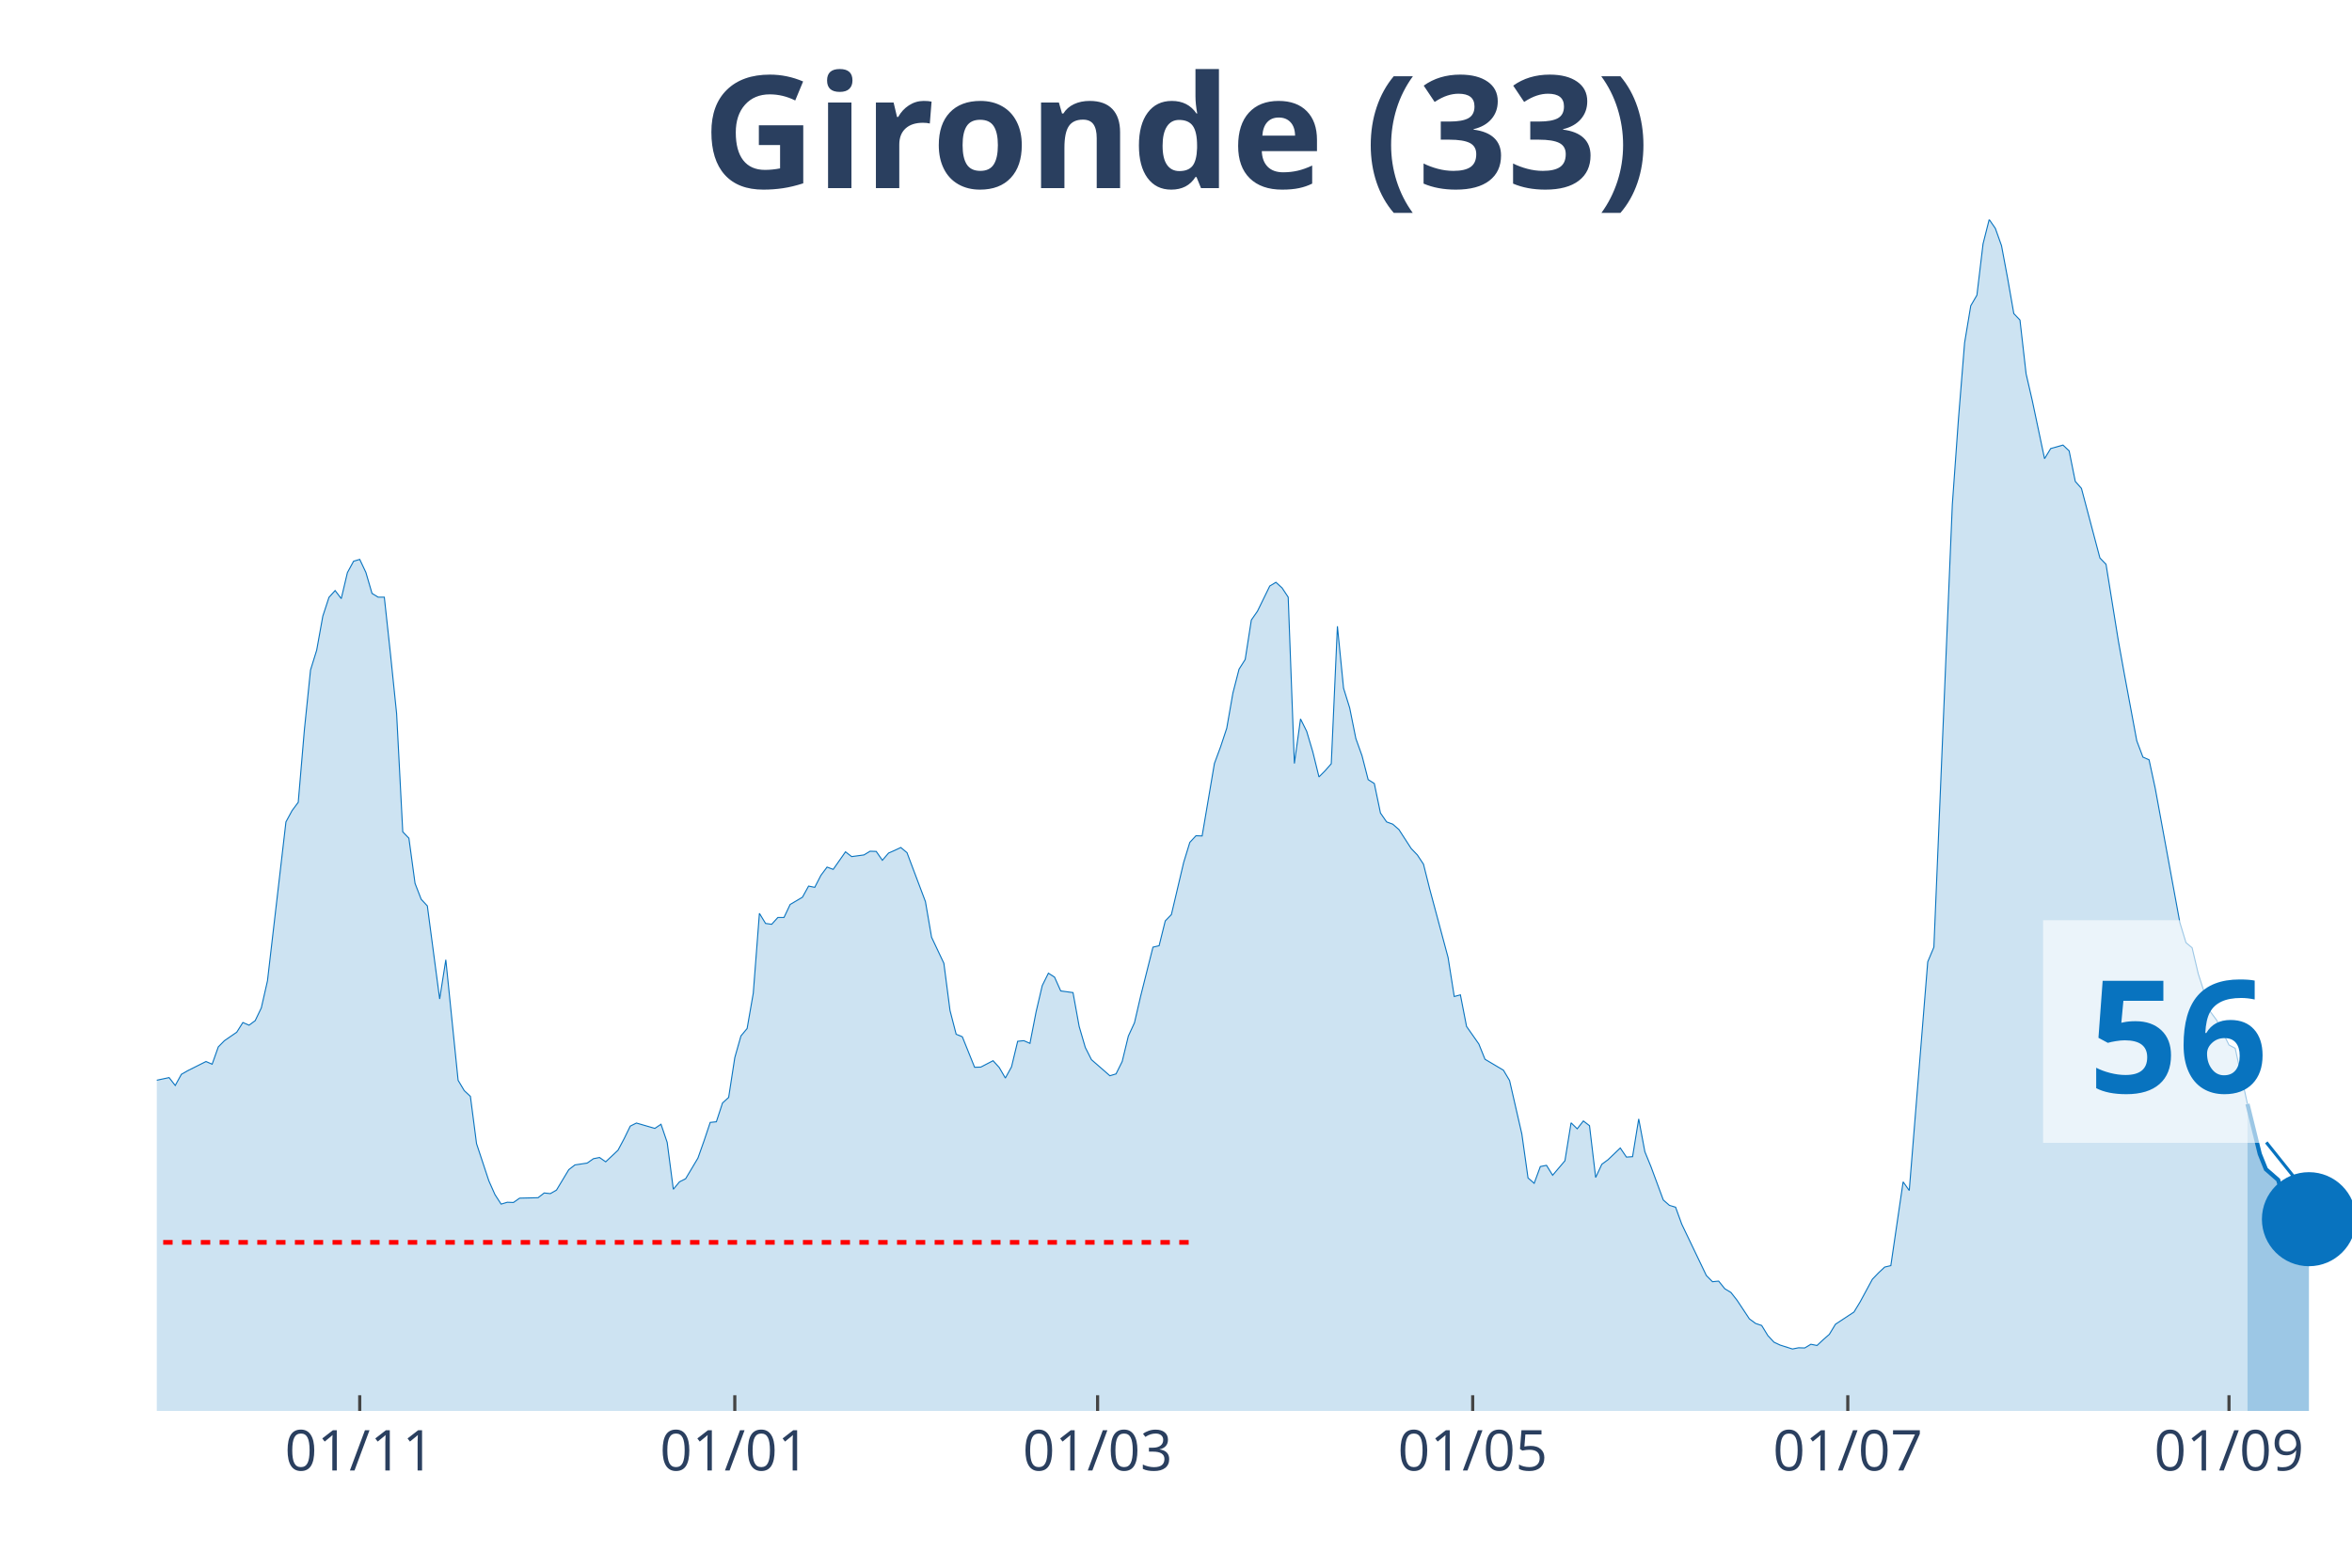
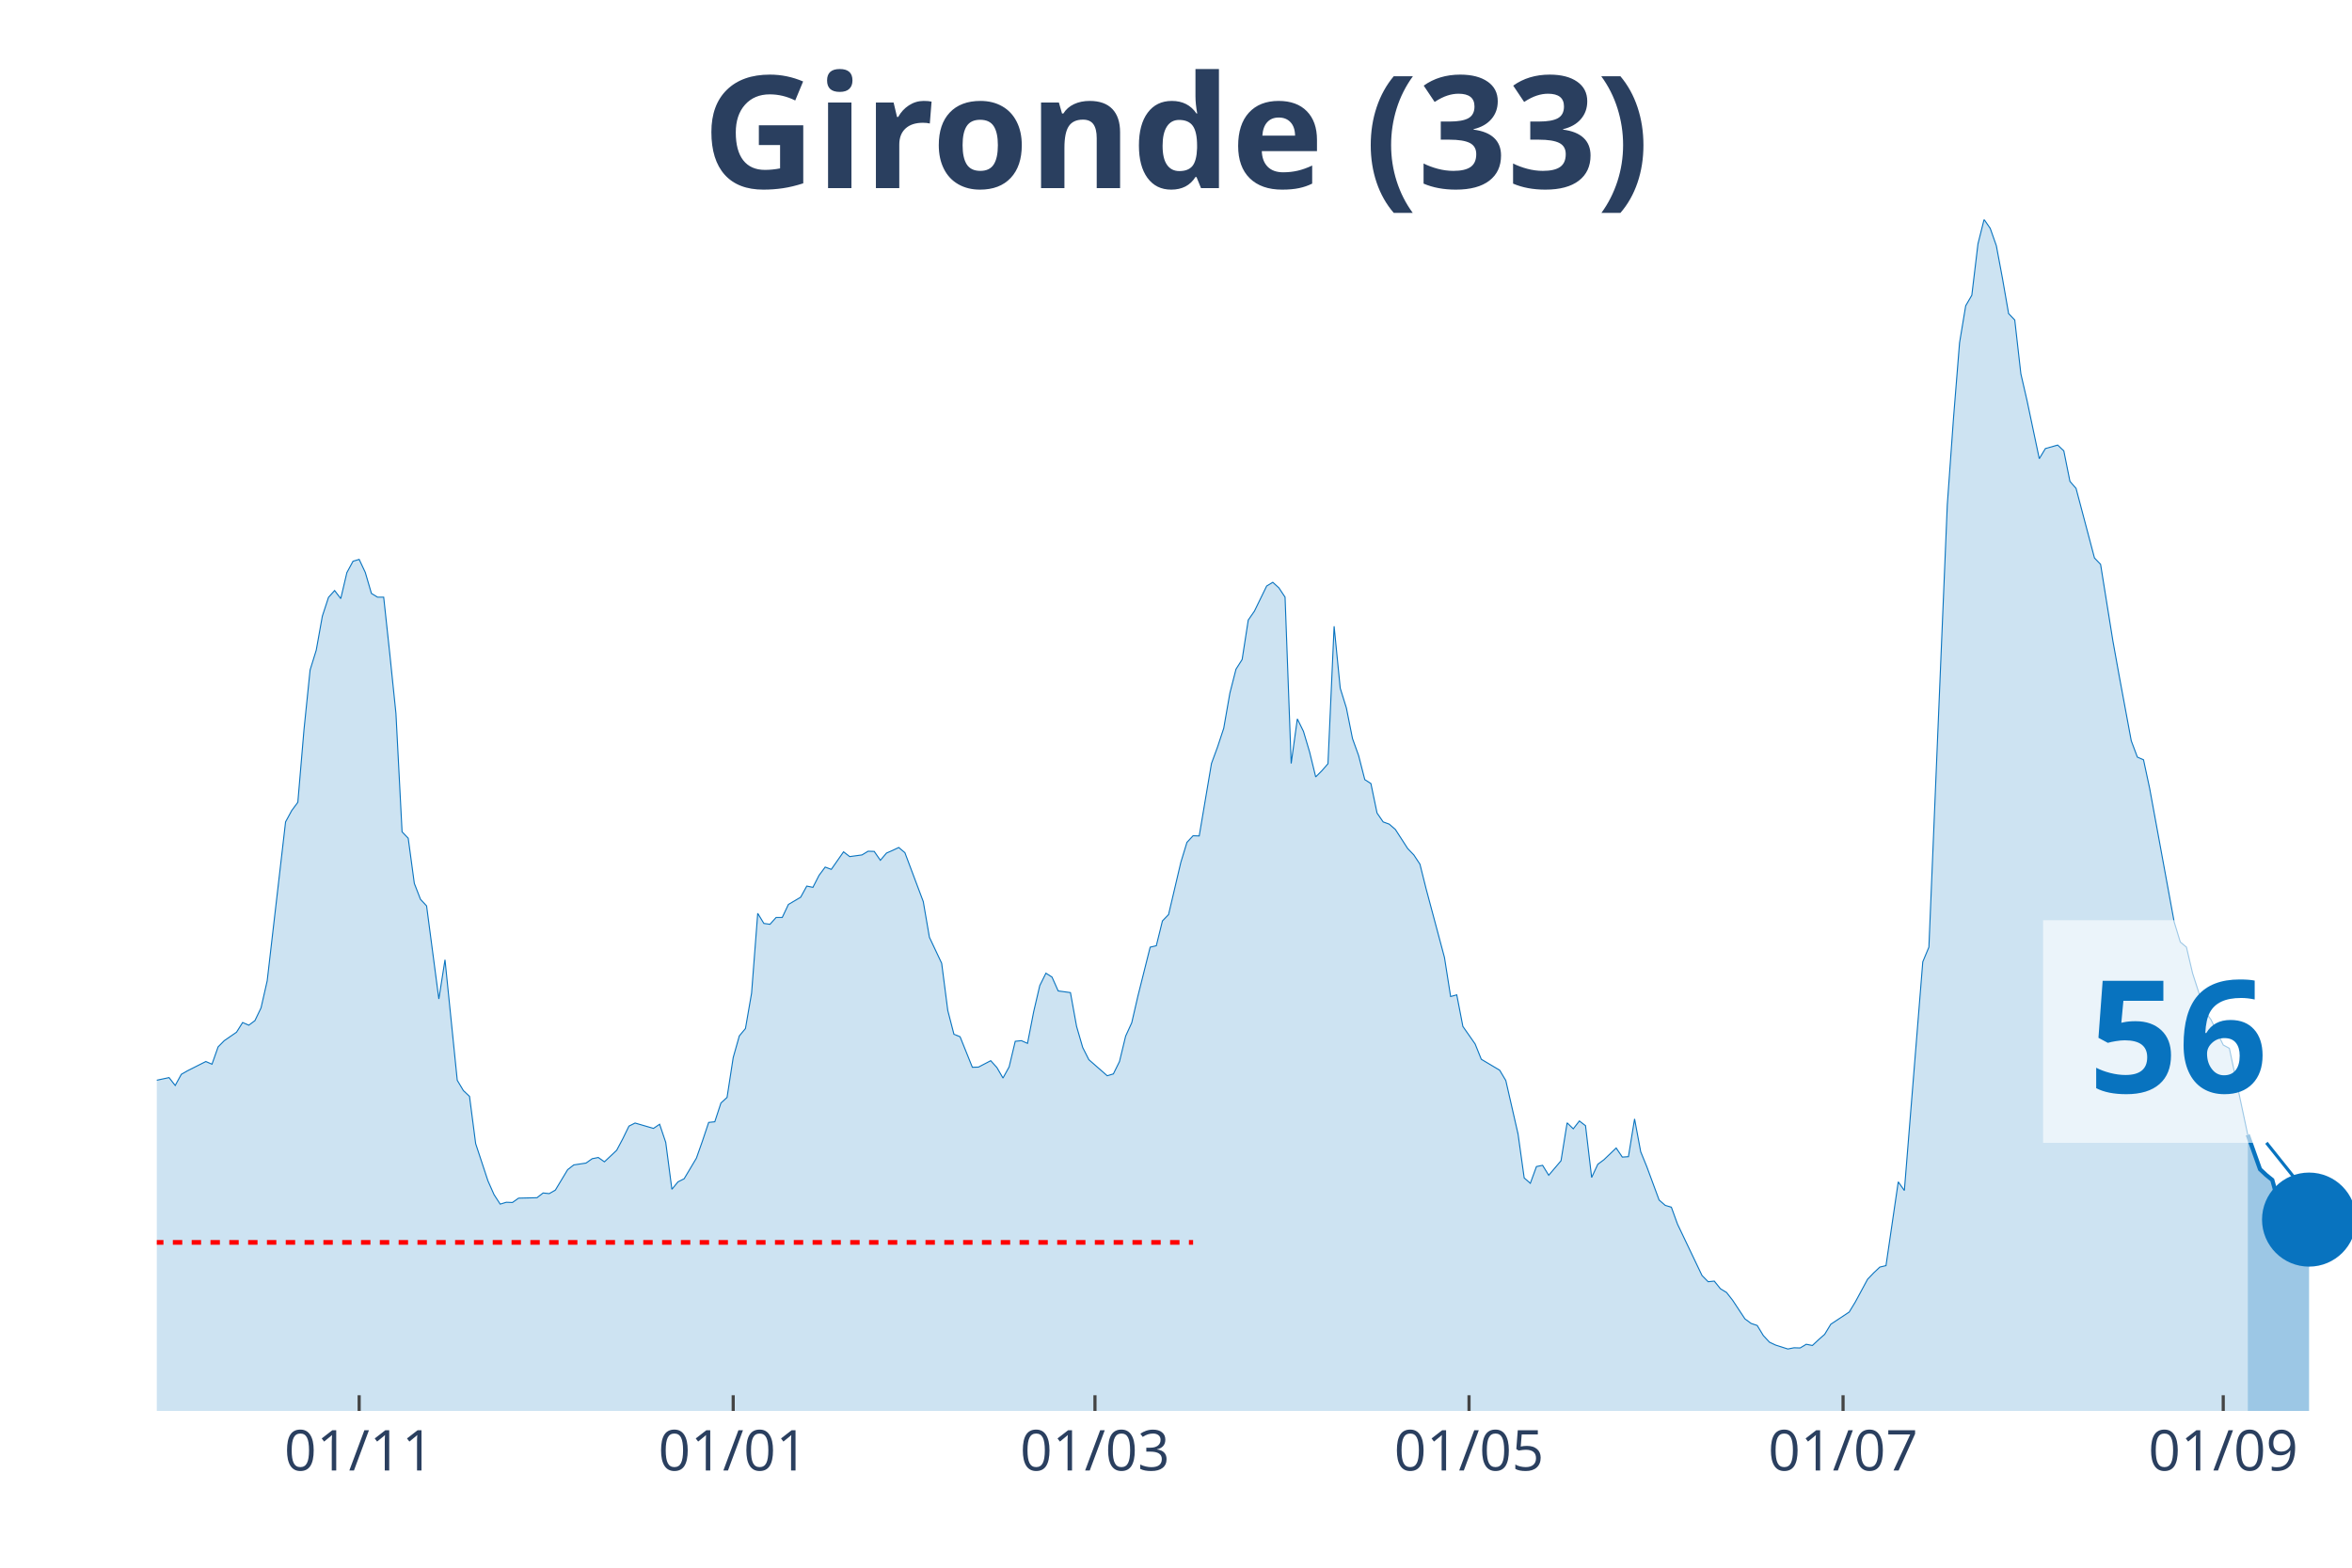
<svg xmlns="http://www.w3.org/2000/svg" class="main-svg" width="1125" height="750" style="" viewBox="0 0 750 500">
  <rect x="0" y="0" width="750" height="500" style="fill: rgb(0, 0, 0); fill-opacity: 0;" />
-   <defs id="defs-788e05">
+   <defs id="defs-a55d80">
    <g class="clips">
-       <clipPath id="clip788e05xyplot" class="plotclip">
+       <clipPath id="clipa55d80xyplot" class="plotclip">
        <rect width="700" height="380" />
      </clipPath>
-       <clipPath class="axesclip" id="clip788e05x">
+       <clipPath class="axesclip" id="clipa55d80x">
        <rect x="50" y="0" width="700" height="500" />
      </clipPath>
-       <clipPath class="axesclip" id="clip788e05y">
+       <clipPath class="axesclip" id="clipa55d80y">
        <rect x="0" y="70" width="750" height="380" />
      </clipPath>
-       <clipPath class="axesclip" id="clip788e05xy">
+       <clipPath class="axesclip" id="clipa55d80xy">
        <rect x="50" y="70" width="700" height="380" />
      </clipPath>
    </g>
    <g class="gradients" />
  </defs>
  <g class="bglayer">
    <rect class="bg" x="50" y="70" width="700" height="380" style="fill: rgb(0, 0, 0); fill-opacity: 0; stroke-width: 0;" />
  </g>
  <g class="layer-below">
    <g class="imagelayer" />
    <g class="shapelayer" />
  </g>
  <g class="cartesianlayer">
    <g class="subplot xy">
      <g class="layer-subplot">
        <g class="shapelayer" />
        <g class="imagelayer" />
      </g>
      <g class="gridlayer">
        <g class="x">
-           <path class="xgrid crisp" transform="translate(114.71,0)" d="M0,70v380" style="stroke: rgb(255, 255, 255); stroke-opacity: 1; stroke-width: 1px;" />
-           <path class="xgrid crisp" transform="translate(234.31,0)" d="M0,70v380" style="stroke: rgb(255, 255, 255); stroke-opacity: 1; stroke-width: 1px;" />
-           <path class="xgrid crisp" transform="translate(350,0)" d="M0,70v380" style="stroke: rgb(255, 255, 255); stroke-opacity: 1; stroke-width: 1px;" />
-           <path class="xgrid crisp" transform="translate(469.61,0)" d="M0,70v380" style="stroke: rgb(255, 255, 255); stroke-opacity: 1; stroke-width: 1px;" />
-           <path class="xgrid crisp" transform="translate(589.22,0)" d="M0,70v380" style="stroke: rgb(255, 255, 255); stroke-opacity: 1; stroke-width: 1px;" />
-           <path class="xgrid crisp" transform="translate(710.78,0)" d="M0,70v380" style="stroke: rgb(255, 255, 255); stroke-opacity: 1; stroke-width: 1px;" />
+           <path class="xgrid crisp" transform="translate(114.53,0)" d="M0,70v380" style="stroke: rgb(255, 255, 255); stroke-opacity: 1; stroke-width: 1px;" />
+           <path class="xgrid crisp" transform="translate(233.8,0)" d="M0,70v380" style="stroke: rgb(255, 255, 255); stroke-opacity: 1; stroke-width: 1px;" />
+           <path class="xgrid crisp" transform="translate(349.16,0)" d="M0,70v380" style="stroke: rgb(255, 255, 255); stroke-opacity: 1; stroke-width: 1px;" />
+           <path class="xgrid crisp" transform="translate(468.44,0)" d="M0,70v380" style="stroke: rgb(255, 255, 255); stroke-opacity: 1; stroke-width: 1px;" />
+           <path class="xgrid crisp" transform="translate(587.71,0)" d="M0,70v380" style="stroke: rgb(255, 255, 255); stroke-opacity: 1; stroke-width: 1px;" />
+           <path class="xgrid crisp" transform="translate(708.94,0)" d="M0,70v380" style="stroke: rgb(255, 255, 255); stroke-opacity: 1; stroke-width: 1px;" />
        </g>
        <g class="y" />
      </g>
      <g class="zerolinelayer" />
      <path class="xlines-below" />
      <path class="ylines-below" />
      <g class="overlines-below" />
      <g class="xaxislayer-below" />
      <g class="yaxislayer-below" />
      <g class="overaxes-below" />
-       <g class="plot" transform="translate(50, 70)" clip-path="url('#clip788e05xyplot')">
+       <g class="plot" transform="translate(50, 70)" clip-path="url('#clipa55d80xyplot')">
        <g class="scatterlayer mlayer">
-           <g class="trace scatter trace85da48" style="stroke-miterlimit: 2;">
+           <g class="trace scatter trace33ba17" style="stroke-miterlimit: 2;">
            <g class="fills">
              <g>
-                 <path class="js-fill" d="M666.67,380L-266.67,380L-266.67,378.29L-233.33,379.21L-231.37,379.41L-166.67,377.43L-164.71,376.77L-149.02,374.47L-147.06,374.08L-139.22,372.04L-137.25,371.57L-125.49,373.62L-123.53,375.19L-113.73,374.47L-111.76,373.02L-107.84,372.1L-105.88,371.77L-90.2,353.28L-88.24,343.34L-72.55,279.62L-70.59,260.33L-68.63,247.96L-66.67,245.13L-64.71,244.47L-62.75,229.13L-58.82,199.71L-56.86,198.79L-54.9,191.55L-52.94,193.32L-50.98,192.99L-49.02,190.1L-45.1,209.39L-43.14,212.22L-41.18,219.72L-39.22,221.3L-37.25,223.47L-35.29,228.61L-33.33,223.27L-31.37,224.46L-29.41,227.29L-27.45,227.09L-25.49,225.91L-23.53,227.62L-21.57,233.41L-19.61,245.59L-13.73,267.18L-11.76,269.35L-7.84,271.26L-5.88,274.88L-3.92,276.99L-1.96,274.95L3.92,273.69L5.88,276.2L7.84,272.64L9.8,271.52L15.69,268.56L17.65,269.42L19.61,263.89L21.57,261.91L25.49,259.21L27.45,256.12L29.41,256.98L31.37,255.53L33.33,251.45L35.29,242.82L41.18,192.14L43.14,188.52L45.1,185.89L47.06,162.78L49.02,143.69L50.98,137.37L52.94,126.51L54.9,120.52L56.86,118.35L58.82,120.92L60.78,112.62L62.75,109L64.71,108.41L66.67,112.56L68.63,119.27L70.59,120.46L72.55,120.46L74.51,138.56L76.47,157.58L78.43,195.3L80.39,197.34L82.35,211.75L84.31,216.82L86.27,218.93L90.2,248.62L92.16,236.11L96.08,274.55L98.04,277.84L100,279.68L101.96,294.76L105.88,306.61L107.84,311.02L109.8,314.04L111.76,313.45L113.73,313.52L115.69,312.14L121.57,312L123.53,310.49L125.49,310.69L127.45,309.57L131.37,303.05L133.33,301.54L137.25,300.95L139.22,299.56L141.18,299.17L143.14,300.55L147.06,296.86L149.02,293.18L150.98,289.16L152.94,288.18L158.82,289.89L160.78,288.57L162.75,294.36L164.71,309.31L166.67,306.94L168.63,305.95L172.55,299.37L174.51,293.84L176.47,287.98L178.43,287.78L180.39,281.79L182.35,280.01L184.31,267.31L186.27,260.4L188.24,258.03L190.2,246.77L192.16,221.3L194.12,224.52L196.08,224.79L198.04,222.62L200,222.62L201.96,218.47L205.88,216.16L207.84,212.61L209.8,213.01L211.76,209.19L213.73,206.55L215.69,207.28L219.61,201.68L221.57,203.2L225.49,202.67L227.45,201.49L229.41,201.55L231.37,204.38L233.33,202.08L235.29,201.22L237.25,200.3L239.22,201.95L245.1,217.55L247.06,228.93L250.98,237.23L252.94,252.3L254.9,259.87L256.86,260.66L260.78,270.4L262.75,270.34L266.67,268.3L268.63,270.47L270.59,273.83L272.55,270.27L274.51,262.11L276.47,261.91L278.43,262.77L280.39,252.7L282.35,244.34L284.31,240.39L286.27,241.64L288.24,246.05L292.16,246.58L294.12,257.37L296.08,264.08L298.04,267.97L303.92,273.1L305.88,272.51L307.84,268.56L309.8,260.46L311.76,256.19L313.73,247.69L317.65,232.09L319.61,231.63L321.57,223.73L323.53,221.69L327.45,205.04L329.41,198.66L331.37,196.55L333.33,196.62L337.25,173.51L339.22,168.18L341.18,162.26L343.14,151.07L345.1,143.43L347.06,140.34L349.02,127.76L350.98,124.93L354.9,116.9L356.86,115.72L358.82,117.5L360.78,120.46L362.75,173.51L364.71,159.29L366.67,163.24L368.63,169.83L370.59,177.79L372.55,175.82L374.51,173.58L376.47,129.74L378.43,149.49L380.39,155.8L382.35,165.55L384.31,171.01L386.27,178.65L388.24,179.9L390.2,189.31L392.16,192.14L394.12,192.86L396.08,194.57L400,200.63L401.96,202.67L403.92,205.63L405.88,213.47L411.76,235.39L413.73,247.83L415.69,247.3L417.65,257.37L421.57,262.97L423.53,267.84L429.41,271.33L431.37,274.62L435.29,291.73L437.25,305.69L439.22,307.4L441.18,302.06L443.14,301.67L445.1,304.83L449.02,300.22L450.98,288.11L452.94,290.02L454.9,287.52L456.86,289.03L458.82,305.55L460.78,301.34L462.75,299.89L466.67,296.14L468.63,299.04L470.59,298.91L472.55,286.86L474.51,297.33L476.47,302.13L480.39,312.73L482.35,314.44L484.31,315.03L486.27,320.43L494.12,336.82L496.08,338.79L498.04,338.6L500,341.03L501.96,342.22L503.92,344.72L507.84,350.64L509.8,352.09L511.76,352.75L513.73,355.97L515.69,358.08L517.65,359L521.57,360.25L523.53,359.86L525.49,359.92L527.45,358.74L529.41,359.13L531.37,357.29L533.33,355.58L535.29,352.35L541.18,348.47L543.14,345.25L547.06,338L549.02,335.96L550.98,334.12L552.94,333.66L556.86,306.94L558.82,309.7L564.71,236.77L566.67,232.09L572.55,90.97L574.51,63.59L576.47,39.3L578.43,27.51L580.39,24.16L582.35,7.77L584.31,0L586.27,2.83L588.24,8.36L590.2,18.83L592.16,30.02L594.12,32.06L596.08,49.24L598.04,57.73L601.96,76.29L603.92,73.06L607.84,71.95L609.8,73.79L611.76,83.53L613.73,85.77L619.61,107.95L621.57,109.99L625.49,134.35L627.45,145.21L631.37,166.27L633.33,171.47L635.29,172.33L637.25,181.41L645.1,224.2L647.06,230.65L649.02,232.29L650.98,240.59L654.9,252.76L656.86,255.4L660.78,263.29L662.75,264.35L666.67,282.12" style="fill: rgb(8, 115, 191); fill-opacity: 0.2; stroke-width: 0;" />
+                 <path class="js-fill" d="M666.76,380L-265.92,380L-265.92,378.29L-232.68,379.21L-230.73,379.41L-166.2,377.43L-164.25,376.77L-148.6,374.47L-146.65,374.08L-138.83,372.04L-136.87,371.57L-125.14,373.62L-123.18,375.19L-113.41,374.47L-111.45,373.02L-107.54,372.1L-105.59,371.77L-89.94,353.28L-87.99,343.34L-72.35,279.62L-70.39,260.33L-68.44,247.96L-66.48,245.13L-64.53,244.47L-62.57,229.13L-58.66,199.71L-56.7,198.79L-54.75,191.55L-52.79,193.32L-50.84,192.99L-48.88,190.1L-44.97,209.39L-43.02,212.22L-41.06,219.72L-39.11,221.3L-37.15,223.47L-35.2,228.61L-33.24,223.27L-31.28,224.46L-29.33,227.29L-27.37,227.09L-25.42,225.91L-23.46,227.62L-21.51,233.41L-19.55,245.59L-13.69,267.18L-11.73,269.35L-7.82,271.26L-5.87,274.88L-3.91,276.99L-1.96,274.95L3.91,273.69L5.87,276.2L7.82,272.64L9.78,271.52L15.64,268.56L17.6,269.42L19.55,263.89L21.51,261.91L25.42,259.21L27.37,256.12L29.33,256.98L31.28,255.53L33.24,251.45L35.2,242.82L41.06,192.14L43.02,188.52L44.97,185.89L46.93,162.78L48.88,143.69L50.84,137.37L52.79,126.51L54.75,120.52L56.7,118.35L58.66,120.92L60.61,112.62L62.57,109L64.53,108.41L66.48,112.56L68.44,119.27L70.39,120.46L72.35,120.46L74.3,138.56L76.26,157.58L78.21,195.3L80.17,197.34L82.12,211.75L84.08,216.82L86.03,218.93L89.94,248.62L91.9,236.11L95.81,274.55L97.77,277.84L99.72,279.68L101.68,294.76L105.59,306.61L107.54,311.02L109.5,314.04L111.45,313.45L113.41,313.52L115.36,312.14L121.23,312L123.18,310.49L125.14,310.69L127.09,309.57L131.01,303.05L132.96,301.54L136.87,300.95L138.83,299.56L140.78,299.17L142.74,300.55L146.65,296.86L148.6,293.18L150.56,289.16L152.51,288.18L158.38,289.89L160.34,288.57L162.29,294.36L164.25,309.31L166.2,306.94L168.16,305.95L172.07,299.37L174.02,293.84L175.98,287.98L177.93,287.78L179.89,281.79L181.84,280.01L183.8,267.31L185.75,260.4L187.71,258.03L189.66,246.77L191.62,221.3L193.58,224.52L195.53,224.79L197.49,222.62L199.44,222.62L201.4,218.47L205.31,216.16L207.26,212.61L209.22,213.01L211.17,209.19L213.13,206.55L215.08,207.28L218.99,201.68L220.95,203.2L224.86,202.67L226.82,201.49L228.77,201.55L230.73,204.38L232.68,202.08L234.64,201.22L236.59,200.3L238.55,201.95L244.41,217.55L246.37,228.93L250.28,237.23L252.23,252.3L254.19,259.87L256.15,260.66L260.06,270.4L262.01,270.34L265.92,268.3L267.88,270.47L269.83,273.83L271.79,270.27L273.74,262.11L275.7,261.91L277.65,262.77L279.61,252.7L281.56,244.34L283.52,240.39L285.47,241.64L287.43,246.05L291.34,246.58L293.3,257.37L295.25,264.08L297.21,267.97L303.07,273.1L305.03,272.51L306.98,268.56L308.94,260.46L310.89,256.19L312.85,247.69L316.76,232.09L318.72,231.63L320.67,223.73L322.63,221.69L326.54,205.04L328.49,198.66L330.45,196.55L332.4,196.62L336.31,173.51L338.27,168.18L340.22,162.26L342.18,151.07L344.13,143.43L346.09,140.34L348.04,127.76L350,124.93L353.91,116.9L355.87,115.72L357.82,117.5L359.78,120.46L361.73,173.51L363.69,159.29L365.64,163.24L367.6,169.83L369.55,177.79L371.51,175.82L373.46,173.58L375.42,129.74L377.37,149.49L379.33,155.8L381.28,165.55L383.24,171.01L385.2,178.65L387.15,179.9L389.11,189.31L391.06,192.14L393.02,192.86L394.97,194.57L398.88,200.63L400.84,202.67L402.79,205.63L404.75,213.47L410.61,235.39L412.57,247.83L414.53,247.3L416.48,257.37L420.39,262.97L422.35,267.84L428.21,271.33L430.17,274.62L434.08,291.73L436.03,305.69L437.99,307.4L439.94,302.06L441.9,301.67L443.85,304.83L447.77,300.22L449.72,288.11L451.68,290.02L453.63,287.52L455.59,289.03L457.54,305.55L459.5,301.34L461.45,299.89L465.36,296.14L467.32,299.04L469.27,298.91L471.23,286.86L473.18,297.33L475.14,302.13L479.05,312.73L481.01,314.44L482.96,315.03L484.92,320.43L492.74,336.82L494.69,338.79L496.65,338.6L498.6,341.03L500.56,342.22L502.51,344.72L506.42,350.64L508.38,352.09L510.34,352.75L512.29,355.97L514.25,358.08L516.2,359L520.11,360.25L522.07,359.86L524.02,359.92L525.98,358.74L527.93,359.13L529.89,357.29L531.84,355.58L533.8,352.35L539.66,348.47L541.62,345.25L545.53,338L547.49,335.96L549.44,334.12L551.4,333.66L555.31,306.94L557.26,309.7L563.13,236.77L565.08,232.09L570.95,90.97L572.91,63.59L574.86,39.3L576.82,27.51L578.77,24.16L580.73,7.77L582.68,0L584.64,2.83L586.59,8.36L588.55,18.83L590.5,30.02L592.46,32.06L594.41,49.24L596.37,57.73L600.28,76.29L602.23,73.06L606.15,71.95L608.1,73.79L610.06,83.53L612.01,85.77L617.88,107.95L619.83,109.99L623.74,134.35L625.7,145.21L629.61,166.27L631.56,171.47L633.52,172.33L635.47,181.41L643.3,224.06L645.25,230.45L647.21,232.09L649.16,240.39L653.07,252.57L655.03,255.2L658.94,263.29L660.89,264.35L666.76,291.93" style="fill: rgb(8, 115, 191); fill-opacity: 0.2; stroke-width: 0;" />
              </g>
            </g>
            <g class="errorbars" />
            <g class="lines">
-               <path class="js-line" d="M-266.67,378.29L-233.33,379.21L-231.37,379.41L-166.67,377.43L-164.71,376.77L-149.02,374.47L-147.06,374.08L-139.22,372.04L-137.25,371.57L-125.49,373.62L-123.53,375.19L-113.73,374.47L-111.76,373.02L-107.84,372.1L-105.88,371.77L-90.2,353.28L-88.24,343.34L-72.55,279.62L-70.59,260.33L-68.63,247.96L-66.67,245.13L-64.71,244.47L-62.75,229.13L-58.82,199.71L-56.86,198.79L-54.9,191.55L-52.94,193.32L-50.98,192.99L-49.02,190.1L-45.1,209.39L-43.14,212.22L-41.18,219.72L-39.22,221.3L-37.25,223.47L-35.29,228.61L-33.33,223.27L-31.37,224.46L-29.41,227.29L-27.45,227.09L-25.49,225.91L-23.53,227.62L-21.57,233.41L-19.61,245.59L-13.73,267.18L-11.76,269.35L-7.84,271.26L-5.88,274.88L-3.92,276.99L-1.96,274.95L3.92,273.69L5.88,276.2L7.84,272.64L9.8,271.52L15.69,268.56L17.65,269.42L19.61,263.89L21.57,261.91L25.49,259.21L27.45,256.12L29.41,256.98L31.37,255.53L33.33,251.45L35.29,242.82L41.18,192.14L43.14,188.52L45.1,185.89L47.06,162.78L49.02,143.69L50.98,137.37L52.94,126.51L54.9,120.52L56.86,118.35L58.82,120.92L60.78,112.62L62.75,109L64.71,108.41L66.67,112.56L68.63,119.27L70.59,120.46L72.55,120.46L74.51,138.56L76.47,157.58L78.43,195.3L80.39,197.34L82.35,211.75L84.31,216.82L86.27,218.93L90.2,248.62L92.16,236.11L96.08,274.55L98.04,277.84L100,279.68L101.96,294.76L105.88,306.61L107.84,311.02L109.8,314.04L111.76,313.45L113.73,313.52L115.69,312.14L121.57,312L123.53,310.49L125.49,310.69L127.45,309.57L131.37,303.05L133.33,301.54L137.25,300.95L139.22,299.56L141.18,299.17L143.14,300.55L147.06,296.86L149.02,293.18L150.98,289.16L152.94,288.18L158.82,289.89L160.78,288.57L162.75,294.36L164.71,309.31L166.67,306.94L168.63,305.95L172.55,299.37L174.51,293.84L176.47,287.98L178.43,287.78L180.39,281.79L182.35,280.01L184.31,267.31L186.27,260.4L188.24,258.03L190.2,246.77L192.16,221.3L194.12,224.52L196.08,224.79L198.04,222.62L200,222.62L201.96,218.47L205.88,216.16L207.84,212.61L209.8,213.01L211.76,209.19L213.73,206.55L215.69,207.28L219.61,201.68L221.57,203.2L225.49,202.67L227.45,201.49L229.41,201.55L231.37,204.38L233.33,202.08L235.29,201.22L237.25,200.3L239.22,201.95L245.1,217.55L247.06,228.93L250.98,237.23L252.94,252.3L254.9,259.87L256.86,260.66L260.78,270.4L262.75,270.34L266.67,268.3L268.63,270.47L270.59,273.83L272.55,270.27L274.51,262.11L276.47,261.91L278.43,262.77L280.39,252.7L282.35,244.34L284.31,240.39L286.27,241.64L288.24,246.05L292.16,246.58L294.12,257.37L296.08,264.08L298.04,267.97L303.92,273.1L305.88,272.51L307.84,268.56L309.8,260.46L311.76,256.19L313.73,247.69L317.65,232.09L319.61,231.63L321.57,223.73L323.53,221.69L327.45,205.04L329.41,198.66L331.37,196.55L333.33,196.62L337.25,173.51L339.22,168.18L341.18,162.26L343.14,151.07L345.1,143.43L347.06,140.34L349.02,127.76L350.98,124.93L354.9,116.9L356.86,115.72L358.82,117.5L360.78,120.46L362.75,173.51L364.71,159.29L366.67,163.24L368.63,169.83L370.59,177.79L372.55,175.82L374.51,173.58L376.47,129.74L378.43,149.49L380.39,155.8L382.35,165.55L384.31,171.01L386.27,178.65L388.24,179.9L390.2,189.31L392.16,192.14L394.12,192.86L396.08,194.57L400,200.63L401.96,202.67L403.92,205.63L405.88,213.47L411.76,235.39L413.73,247.83L415.69,247.3L417.65,257.37L421.57,262.97L423.53,267.84L429.41,271.33L431.37,274.62L435.29,291.73L437.25,305.69L439.22,307.4L441.18,302.06L443.14,301.67L445.1,304.83L449.02,300.22L450.98,288.11L452.94,290.02L454.9,287.52L456.86,289.03L458.82,305.55L460.78,301.34L462.75,299.89L466.67,296.14L468.63,299.04L470.59,298.91L472.55,286.86L474.51,297.33L476.47,302.13L480.39,312.73L482.35,314.44L484.31,315.03L486.27,320.43L494.12,336.82L496.08,338.79L498.04,338.6L500,341.03L501.96,342.22L503.92,344.72L507.84,350.64L509.8,352.09L511.76,352.75L513.73,355.97L515.69,358.08L517.65,359L521.57,360.25L523.53,359.86L525.49,359.92L527.45,358.74L529.41,359.13L531.37,357.29L533.33,355.58L535.29,352.35L541.18,348.47L543.14,345.25L547.06,338L549.02,335.96L550.98,334.12L552.94,333.66L556.86,306.94L558.82,309.7L564.71,236.77L566.67,232.09L572.55,90.97L574.51,63.59L576.47,39.3L578.43,27.51L580.39,24.16L582.35,7.77L584.31,0L586.27,2.83L588.24,8.36L590.2,18.83L592.16,30.02L594.12,32.06L596.08,49.24L598.04,57.73L601.96,76.29L603.92,73.06L607.84,71.95L609.8,73.79L611.76,83.53L613.73,85.77L619.61,107.95L621.57,109.99L625.49,134.35L627.45,145.21L631.37,166.27L633.33,171.47L635.29,172.33L637.25,181.41L645.1,224.2L647.06,230.65L649.02,232.29L650.98,240.59L654.9,252.76L656.86,255.4L660.78,263.29L662.75,264.35L666.67,282.12" style="vector-effect: non-scaling-stroke; fill: none; stroke: rgb(8, 115, 191); stroke-opacity: 1; stroke-width: 0.5px; opacity: 1;" />
+               <path class="js-line" d="M-265.92,378.29L-232.68,379.21L-230.73,379.41L-166.2,377.43L-164.25,376.77L-148.6,374.47L-146.65,374.08L-138.83,372.04L-136.87,371.57L-125.14,373.62L-123.18,375.19L-113.41,374.47L-111.45,373.02L-107.54,372.1L-105.59,371.77L-89.94,353.28L-87.99,343.34L-72.35,279.62L-70.39,260.33L-68.44,247.96L-66.48,245.13L-64.53,244.47L-62.57,229.13L-58.66,199.71L-56.7,198.79L-54.75,191.55L-52.79,193.32L-50.84,192.99L-48.88,190.1L-44.97,209.39L-43.02,212.22L-41.06,219.72L-39.11,221.3L-37.15,223.47L-35.2,228.61L-33.24,223.27L-31.28,224.46L-29.33,227.29L-27.37,227.09L-25.42,225.91L-23.46,227.62L-21.51,233.41L-19.55,245.59L-13.69,267.18L-11.73,269.35L-7.82,271.26L-5.87,274.88L-3.91,276.99L-1.96,274.95L3.91,273.69L5.87,276.2L7.82,272.64L9.78,271.52L15.64,268.56L17.6,269.42L19.55,263.89L21.51,261.91L25.42,259.21L27.37,256.12L29.33,256.98L31.28,255.53L33.24,251.45L35.2,242.82L41.06,192.14L43.02,188.52L44.97,185.89L46.93,162.78L48.88,143.69L50.84,137.37L52.79,126.51L54.75,120.52L56.7,118.35L58.66,120.92L60.61,112.62L62.57,109L64.53,108.41L66.48,112.56L68.44,119.27L70.39,120.46L72.35,120.46L74.3,138.56L76.26,157.58L78.21,195.3L80.17,197.34L82.12,211.75L84.08,216.82L86.03,218.93L89.94,248.62L91.9,236.11L95.81,274.55L97.77,277.84L99.72,279.68L101.68,294.76L105.59,306.61L107.54,311.02L109.5,314.04L111.45,313.45L113.41,313.52L115.36,312.14L121.23,312L123.18,310.49L125.14,310.69L127.09,309.57L131.01,303.05L132.96,301.54L136.87,300.95L138.83,299.56L140.78,299.17L142.74,300.55L146.65,296.86L148.6,293.18L150.56,289.16L152.51,288.18L158.38,289.89L160.34,288.57L162.29,294.36L164.25,309.31L166.2,306.94L168.16,305.95L172.07,299.37L174.02,293.84L175.98,287.98L177.93,287.78L179.89,281.79L181.84,280.01L183.8,267.31L185.75,260.4L187.71,258.03L189.66,246.77L191.62,221.3L193.58,224.52L195.53,224.79L197.49,222.62L199.44,222.62L201.4,218.47L205.31,216.16L207.26,212.61L209.22,213.01L211.17,209.19L213.13,206.55L215.08,207.28L218.99,201.68L220.95,203.2L224.86,202.67L226.82,201.49L228.77,201.55L230.73,204.38L232.68,202.08L234.64,201.22L236.59,200.3L238.55,201.95L244.41,217.55L246.37,228.93L250.28,237.23L252.23,252.3L254.19,259.87L256.15,260.66L260.06,270.4L262.01,270.34L265.92,268.3L267.88,270.47L269.83,273.83L271.79,270.27L273.74,262.11L275.7,261.91L277.65,262.77L279.61,252.7L281.56,244.34L283.52,240.39L285.47,241.64L287.43,246.05L291.34,246.58L293.3,257.37L295.25,264.08L297.21,267.97L303.07,273.1L305.03,272.51L306.98,268.56L308.94,260.46L310.89,256.19L312.85,247.69L316.76,232.09L318.72,231.63L320.67,223.73L322.63,221.69L326.54,205.04L328.49,198.66L330.45,196.55L332.4,196.62L336.31,173.51L338.27,168.18L340.22,162.26L342.18,151.07L344.13,143.43L346.09,140.34L348.04,127.76L350,124.93L353.91,116.9L355.87,115.72L357.82,117.5L359.78,120.46L361.73,173.51L363.69,159.29L365.64,163.24L367.6,169.83L369.55,177.79L371.51,175.82L373.46,173.58L375.42,129.74L377.37,149.49L379.33,155.8L381.28,165.55L383.24,171.01L385.2,178.65L387.15,179.9L389.11,189.31L391.06,192.14L393.02,192.86L394.97,194.57L398.88,200.63L400.84,202.67L402.79,205.63L404.75,213.47L410.61,235.39L412.57,247.83L414.53,247.3L416.48,257.37L420.39,262.97L422.35,267.84L428.21,271.33L430.17,274.62L434.08,291.73L436.03,305.69L437.99,307.4L439.94,302.06L441.9,301.67L443.85,304.83L447.77,300.22L449.72,288.11L451.68,290.02L453.63,287.52L455.59,289.03L457.54,305.55L459.5,301.34L461.45,299.89L465.36,296.14L467.32,299.04L469.27,298.91L471.23,286.86L473.18,297.33L475.14,302.13L479.05,312.73L481.01,314.44L482.96,315.03L484.92,320.43L492.74,336.82L494.69,338.79L496.65,338.6L498.6,341.03L500.56,342.22L502.51,344.72L506.42,350.64L508.38,352.09L510.34,352.75L512.29,355.97L514.25,358.08L516.2,359L520.11,360.25L522.07,359.86L524.02,359.92L525.98,358.74L527.93,359.13L529.89,357.29L531.84,355.58L533.8,352.35L539.66,348.47L541.62,345.25L545.53,338L547.49,335.96L549.44,334.12L551.4,333.66L555.31,306.94L557.26,309.7L563.13,236.77L565.08,232.09L570.95,90.97L572.91,63.59L574.86,39.3L576.82,27.51L578.77,24.16L580.73,7.77L582.68,0L584.64,2.83L586.59,8.36L588.55,18.83L590.5,30.02L592.46,32.06L594.41,49.24L596.37,57.73L600.28,76.29L602.23,73.06L606.15,71.95L608.1,73.79L610.06,83.53L612.01,85.77L617.88,107.95L619.83,109.99L623.74,134.35L625.7,145.21L629.61,166.27L631.56,171.47L633.52,172.33L635.47,181.41L643.3,224.06L645.25,230.45L647.21,232.09L649.16,240.39L653.07,252.57L655.03,255.2L658.94,263.29L660.89,264.35L666.76,291.93" style="vector-effect: non-scaling-stroke; fill: none; stroke: rgb(8, 115, 191); stroke-opacity: 1; stroke-width: 0.5px; opacity: 1;" />
            </g>
            <g class="points" />
            <g class="text" />
          </g>
-           <g class="trace scatter tracea5addd" style="stroke-miterlimit: 2;">
+           <g class="trace scatter trace2e4f1f" style="stroke-miterlimit: 2;">
            <g class="fills">
              <g>
-                 <path class="js-fill" d="M686.27,380L666.67,380L666.67,282.12L670.59,298.05L672.55,302.92L676.47,306.34L678.43,313.45L680.39,317.66L682.35,317.34L686.27,318.85" style="fill: rgb(8, 115, 191); fill-opacity: 0.4; stroke-width: 0;" />
+                 <path class="js-fill" d="M686.31,380L666.76,380L666.76,291.93L670.67,302.92L672.63,304.76L674.58,306.34L676.54,313.45L678.49,317.66L680.45,317.34L684.36,318.85L686.31,318.98" style="fill: rgb(8, 115, 191); fill-opacity: 0.4; stroke-width: 0;" />
              </g>
            </g>
            <g class="errorbars" />
            <g class="lines">
-               <path class="js-line" d="M666.67,282.12L670.59,298.05L672.55,302.92L676.47,306.34L678.43,313.45L680.39,317.66L682.35,317.34L686.27,318.85" style="vector-effect: non-scaling-stroke; fill: none; stroke: rgb(8, 115, 191); stroke-opacity: 1; stroke-width: 2px; opacity: 1;" />
+               <path class="js-line" d="M666.76,291.93L670.67,302.92L672.63,304.76L674.58,306.34L676.54,313.45L678.49,317.66L680.45,317.34L684.36,318.85L686.31,318.98" style="vector-effect: non-scaling-stroke; fill: none; stroke: rgb(8, 115, 191); stroke-opacity: 1; stroke-width: 2px; opacity: 1;" />
            </g>
            <g class="points" />
            <g class="text" />
          </g>
-           <g class="trace scatter trace04b507" style="stroke-miterlimit: 2; opacity: 1;">
+           <g class="trace scatter trace17877a" style="stroke-miterlimit: 2; opacity: 1;">
            <g class="fills" />
            <g class="errorbars" />
            <g class="lines" />
            <g class="points">
-               <path class="point" transform="translate(686.27,318.85)" d="M15,0A15,15 0 1,1 0,-15A15,15 0 0,1 15,0Z" style="opacity: 1; stroke-width: 0px; fill: rgb(8, 115, 191); fill-opacity: 1;" />
+               <path class="point" transform="translate(686.31,318.98)" d="M15,0A15,15 0 1,1 0,-15A15,15 0 0,1 15,0Z" style="opacity: 1; stroke-width: 0px; fill: rgb(8, 115, 191); fill-opacity: 1;" />
            </g>
            <g class="text" />
          </g>
        </g>
      </g>
      <g class="overplot" />
      <path class="xlines-above crisp" style="fill: none; stroke-width: 1px; stroke: rgb(0, 0, 0); stroke-opacity: 0;" d="" />
      <path class="ylines-above crisp" style="fill: none;" d="M0,0" />
      <g class="overlines-above" />
      <g class="xaxislayer-above">
-         <path class="xtick ticks crisp" d="M0,450v-5" transform="translate(114.71,0)" style="stroke: rgb(68, 68, 68); stroke-opacity: 1; stroke-width: 1px;" />
-         <path class="xtick ticks crisp" d="M0,450v-5" transform="translate(234.31,0)" style="stroke: rgb(68, 68, 68); stroke-opacity: 1; stroke-width: 1px;" />
-         <path class="xtick ticks crisp" d="M0,450v-5" transform="translate(350,0)" style="stroke: rgb(68, 68, 68); stroke-opacity: 1; stroke-width: 1px;" />
-         <path class="xtick ticks crisp" d="M0,450v-5" transform="translate(469.61,0)" style="stroke: rgb(68, 68, 68); stroke-opacity: 1; stroke-width: 1px;" />
-         <path class="xtick ticks crisp" d="M0,450v-5" transform="translate(589.22,0)" style="stroke: rgb(68, 68, 68); stroke-opacity: 1; stroke-width: 1px;" />
-         <path class="xtick ticks crisp" d="M0,450v-5" transform="translate(710.78,0)" style="stroke: rgb(68, 68, 68); stroke-opacity: 1; stroke-width: 1px;" />
+         <path class="xtick ticks crisp" d="M0,450v-5" transform="translate(114.53,0)" style="stroke: rgb(68, 68, 68); stroke-opacity: 1; stroke-width: 1px;" />
+         <path class="xtick ticks crisp" d="M0,450v-5" transform="translate(233.8,0)" style="stroke: rgb(68, 68, 68); stroke-opacity: 1; stroke-width: 1px;" />
+         <path class="xtick ticks crisp" d="M0,450v-5" transform="translate(349.16,0)" style="stroke: rgb(68, 68, 68); stroke-opacity: 1; stroke-width: 1px;" />
+         <path class="xtick ticks crisp" d="M0,450v-5" transform="translate(468.44,0)" style="stroke: rgb(68, 68, 68); stroke-opacity: 1; stroke-width: 1px;" />
+         <path class="xtick ticks crisp" d="M0,450v-5" transform="translate(587.71,0)" style="stroke: rgb(68, 68, 68); stroke-opacity: 1; stroke-width: 1px;" />
+         <path class="xtick ticks crisp" d="M0,450v-5" transform="translate(708.94,0)" style="stroke: rgb(68, 68, 68); stroke-opacity: 1; stroke-width: 1px;" />
        <g class="xtick">
-           <text text-anchor="middle" x="0" y="469" transform="translate(114.71,0)" style="font-family: 'Open Sans', verdana, arial, sans-serif; font-size: 18px; fill: rgb(42, 63, 95); fill-opacity: 1; white-space: pre;">01/11</text>
+           <text text-anchor="middle" x="0" y="469" transform="translate(114.53,0)" style="font-family: 'Open Sans', verdana, arial, sans-serif; font-size: 18px; fill: rgb(42, 63, 95); fill-opacity: 1; white-space: pre;">01/11</text>
        </g>
        <g class="xtick">
-           <text text-anchor="middle" x="0" y="469" transform="translate(234.31,0)" style="font-family: 'Open Sans', verdana, arial, sans-serif; font-size: 18px; fill: rgb(42, 63, 95); fill-opacity: 1; white-space: pre;">01/01</text>
+           <text text-anchor="middle" x="0" y="469" transform="translate(233.8,0)" style="font-family: 'Open Sans', verdana, arial, sans-serif; font-size: 18px; fill: rgb(42, 63, 95); fill-opacity: 1; white-space: pre;">01/01</text>
        </g>
        <g class="xtick">
-           <text text-anchor="middle" x="0" y="469" transform="translate(350,0)" style="font-family: 'Open Sans', verdana, arial, sans-serif; font-size: 18px; fill: rgb(42, 63, 95); fill-opacity: 1; white-space: pre;">01/03</text>
+           <text text-anchor="middle" x="0" y="469" transform="translate(349.16,0)" style="font-family: 'Open Sans', verdana, arial, sans-serif; font-size: 18px; fill: rgb(42, 63, 95); fill-opacity: 1; white-space: pre;">01/03</text>
        </g>
        <g class="xtick">
-           <text text-anchor="middle" x="0" y="469" transform="translate(469.61,0)" style="font-family: 'Open Sans', verdana, arial, sans-serif; font-size: 18px; fill: rgb(42, 63, 95); fill-opacity: 1; white-space: pre;">01/05</text>
+           <text text-anchor="middle" x="0" y="469" transform="translate(468.44,0)" style="font-family: 'Open Sans', verdana, arial, sans-serif; font-size: 18px; fill: rgb(42, 63, 95); fill-opacity: 1; white-space: pre;">01/05</text>
        </g>
        <g class="xtick">
-           <text text-anchor="middle" x="0" y="469" transform="translate(589.22,0)" style="font-family: 'Open Sans', verdana, arial, sans-serif; font-size: 18px; fill: rgb(42, 63, 95); fill-opacity: 1; white-space: pre;">01/07</text>
+           <text text-anchor="middle" x="0" y="469" transform="translate(587.71,0)" style="font-family: 'Open Sans', verdana, arial, sans-serif; font-size: 18px; fill: rgb(42, 63, 95); fill-opacity: 1; white-space: pre;">01/07</text>
        </g>
        <g class="xtick">
-           <text text-anchor="middle" x="0" y="469" transform="translate(710.78,0)" style="font-family: 'Open Sans', verdana, arial, sans-serif; font-size: 18px; fill: rgb(42, 63, 95); fill-opacity: 1; white-space: pre;">01/09</text>
+           <text text-anchor="middle" x="0" y="469" transform="translate(708.94,0)" style="font-family: 'Open Sans', verdana, arial, sans-serif; font-size: 18px; fill: rgb(42, 63, 95); fill-opacity: 1; white-space: pre;">01/09</text>
        </g>
      </g>
      <g class="yaxislayer-above" />
      <g class="overaxes-above" />
    </g>
  </g>
  <g class="polarlayer" />
  <g class="ternarylayer" />
  <g class="geolayer" />
  <g class="funnelarealayer" />
  <g class="pielayer" />
  <g class="treemaplayer" />
  <g class="sunburstlayer" />
  <g class="glimages" />
-   <defs id="topdefs-788e05">
+   <defs id="topdefs-a55d80">
    <g class="clips" />
  </defs>
  <g class="layer-above">
    <g class="imagelayer" />
    <g class="shapelayer">
-       <path data-index="0" fill-rule="evenodd" d="M-1051.96,396.24L381.37,396.24" clip-path="url('#clip788e05xy')" style="opacity: 1; stroke: rgb(255, 0, 0); stroke-opacity: 1; fill: rgb(0, 0, 0); fill-opacity: 0; stroke-dasharray: 3px, 3px; stroke-width: 1.5px;" />
+       <path data-index="0" fill-rule="evenodd" d="M-1048.88,396.24L380.45,396.24" clip-path="url('#clipa55d80xy')" style="opacity: 1; stroke: rgb(255, 0, 0); stroke-opacity: 1; fill: rgb(0, 0, 0); fill-opacity: 0; stroke-dasharray: 3px, 3px; stroke-width: 1.5px;" />
    </g>
  </g>
  <g class="infolayer">
    <g class="g-gtitle">
      <text class="gtitle" x="375" y="25" text-anchor="middle" dy="0.7em" style="font-family: 'Open Sans', verdana, arial, sans-serif; font-size: 50px; fill: rgb(42, 63, 95); opacity: 1; font-weight: normal; white-space: pre;">
        <tspan style="font-weight:bold">Gironde (33)</tspan>
      </text>
    </g>
    <g class="g-xtitle" />
    <g class="annotation" data-index="0" style="opacity: 1;">
-       <g class="annotation-text-g" transform="rotate(0,694.27,328.85)">
+       <g class="annotation-text-g" transform="rotate(0,694.31,328.98)">
        <g class="cursor-pointer" transform="translate(651, 293)">
          <rect class="bg" x="0.5" y="0.5" width="86" height="71" style="stroke-width: 1px; stroke: rgb(0, 0, 0); stroke-opacity: 0; fill: rgb(255, 255, 255); fill-opacity: 0.6;" />
          <text class="annotation-text" text-anchor="middle" x="43.531" y="55.5" style="font-family: 'Open Sans', verdana, arial, sans-serif; font-size: 50px; fill: rgb(8, 115, 191); fill-opacity: 1; white-space: pre;">
            <tspan style="font-weight:bold">56 </tspan>
          </text>
        </g>
      </g>
      <g class="annotation-arrow-g" style="opacity: 1;">
-         <path d="M722.67,364.35L734.27,378.85" style="stroke-width: 1px; stroke: rgb(8, 115, 191); stroke-opacity: 1; stroke-dasharray: 0px, 0px, 18.569px, 18.569px;" />
+         <path d="M722.71,364.48L734.31,378.98" style="stroke-width: 1px; stroke: rgb(8, 115, 191); stroke-opacity: 1; stroke-dasharray: 0px, 0px, 18.569px, 18.569px;" />
      </g>
    </g>
  </g>
</svg>
